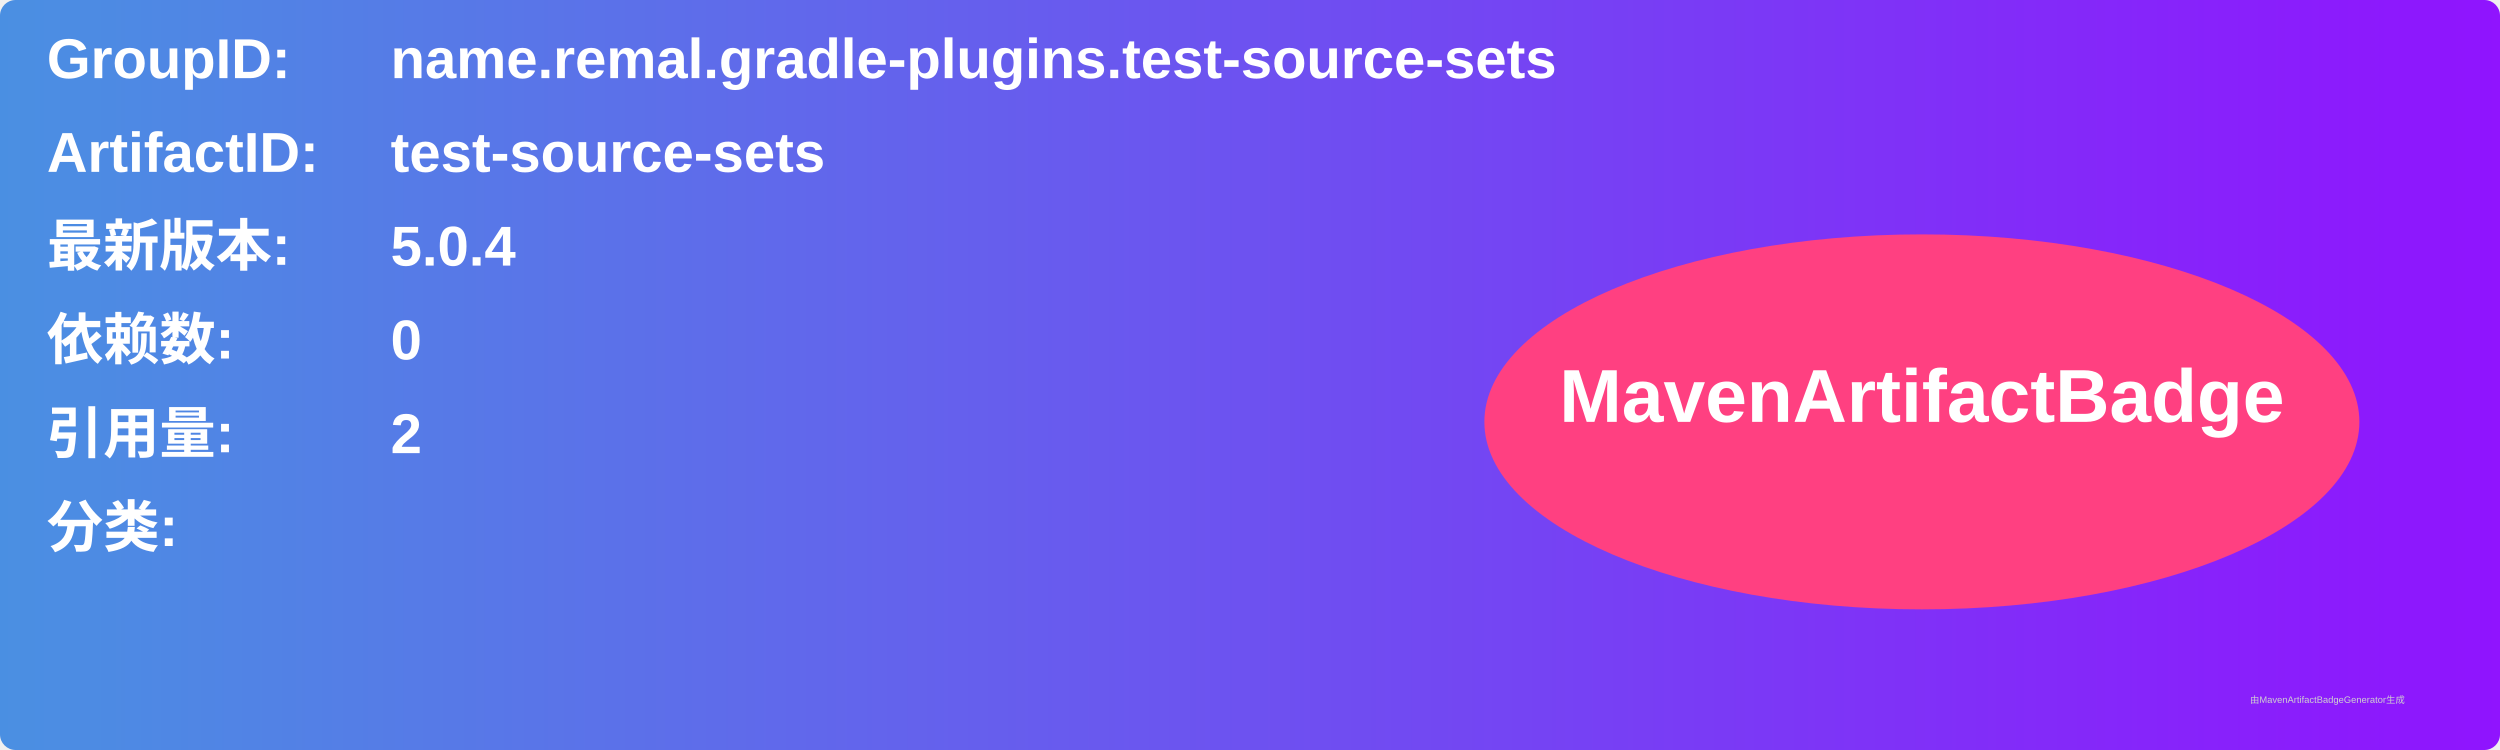
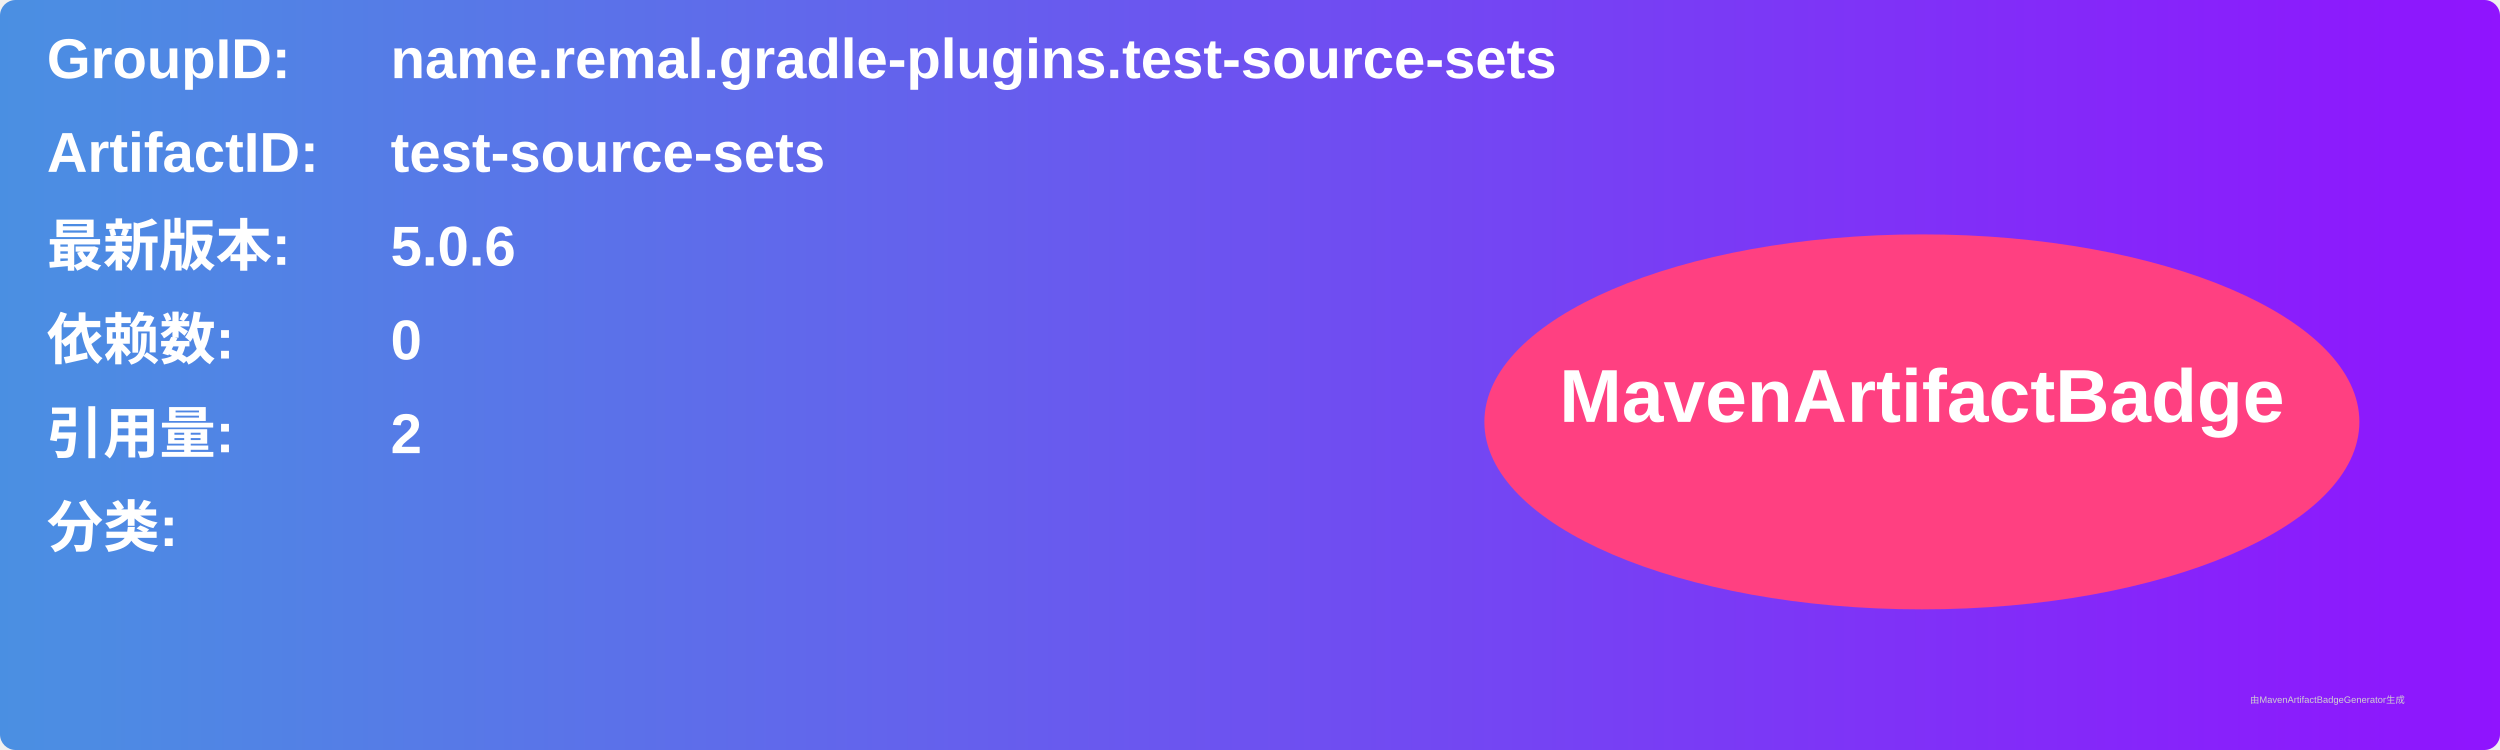
<svg xmlns="http://www.w3.org/2000/svg" width="800" height="240" viewBox="0 0 800 240">
  <linearGradient id="grad" x1="0%" y1="0%" x2="100%" y2="0%">
    <stop offset="0%" stop-color="#4a90e2" />
    <stop offset="100%" stop-color="#9013fe" />
  </linearGradient>
  <rect width="100%" height="100%" rx="5" ry="5" fill="url(#grad)" />
  <g transform="translate(15, 15)">
    <text x="0" y="10" font-family="Arial" font-size="18" fill="white" font-weight="bold" width="260">GroupID:</text>
    <text x="110" y="10" font-family="Arial" font-size="18" fill="white" font-weight="bold" width="460">name.remal.gradle-plugins.test-source-sets</text>
    <text x="0" y="40" font-family="Arial" font-size="18" fill="white" font-weight="bold" width="260">ArtifactID:</text>
    <text x="110" y="40" font-family="Arial" font-size="18" fill="white" font-weight="bold" width="460">test-source-sets</text>
    <text x="0" y="70" font-family="Arial" font-size="18" fill="white" font-weight="bold">最新版本:</text>
    <text x="110" y="70" font-family="Arial" font-size="18" fill="white" font-weight="bold">
-       <tspan font-weight="bold">5.0.4</tspan>
+       <tspan font-weight="bold">5.0.6</tspan>
    </text>
    <text x="0" y="100" font-family="Arial" font-size="18" fill="white" font-weight="bold">依赖数: </text>
    <text x="110" y="100" font-family="Arial" font-size="18" fill="white">
      <tspan font-weight="bold">0</tspan>
    </text>
    <text x="0" y="130" font-family="Arial" font-size="18" fill="white" font-weight="bold">引用量: </text>
    <text x="110" y="130" font-family="Arial" font-size="18" fill="white">
      <tspan font-weight="bold">2</tspan>
    </text>
    <text x="0" y="160" font-family="Arial" font-size="18" fill="white" font-weight="bold">分类:</text>
    <text x="10" y="190" font-family="Arial" font-size="10" fill="white">
      <tspan font-weight="bold" />
    </text>
    <ellipse cx="600" cy="120" rx="140" ry="60" fill="#ff4081" />
    <text x="600" y="120" text-anchor="middle" font-family="Arial" font-size="24" fill="white" font-weight="bold">MavenArtifactBadge</text>
  </g>
  <text x="720" y="225" font-family="Arial" font-size="3" fill="#d0d0d0">由MavenArtifactBadgeGenerator生成</text>
</svg>
